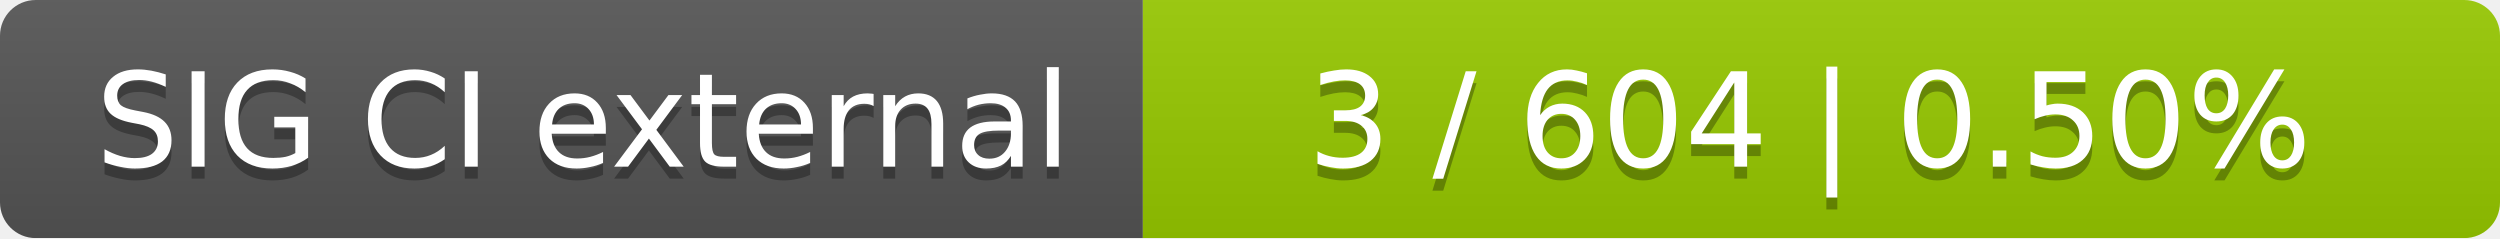
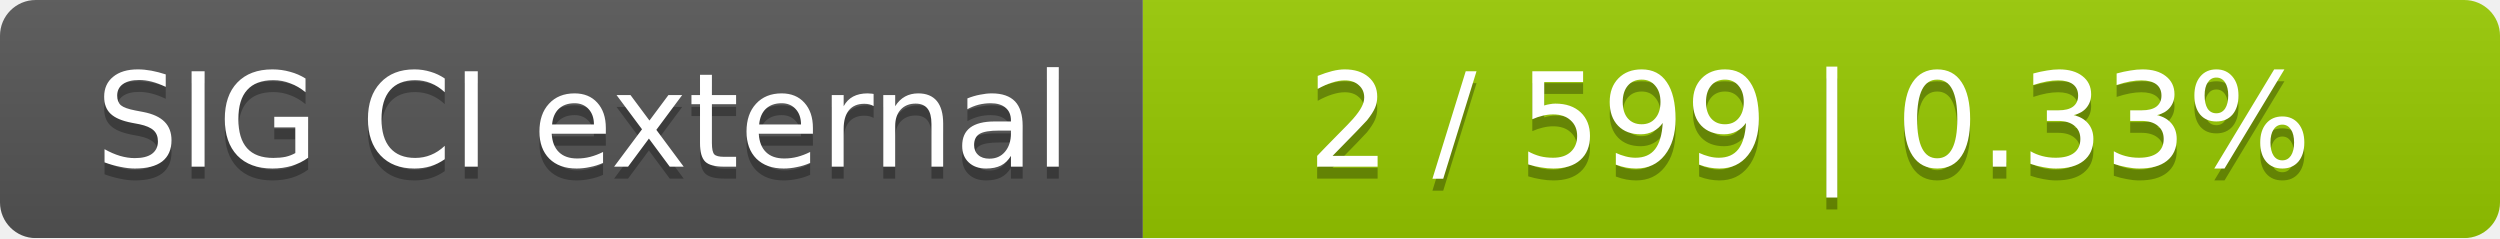
<svg xmlns="http://www.w3.org/2000/svg" width="210" height="20">
  <linearGradient id="smooth" x2="0" y2="100%">
    <stop offset="0" stop-color="#bbb" stop-opacity=".1" />
    <stop offset="1" stop-opacity=".1" />
  </linearGradient>
  <mask id="round">
    <rect width="210" height="20" rx="3" fill="#fff" />
  </mask>
  <g mask="url(#round)">
    <rect width="96" height="20" fill="#555" />
    <rect x="96" width="114" height="20" fill="#97ca00" />
    <rect width="210" height="20" fill="url(#smooth)" />
  </g>
  <g fill="#fff" text-anchor="middle" font-family="DejaVu Sans,Verdana,Geneva,sans-serif" font-size="11">
    <text x="49" y="15" fill="#010101" fill-opacity=".3">SIG CI external</text>
    <text x="49" y="14">SIG CI external</text>
-     <text x="152" y="15" fill="#010101" fill-opacity=".3">3 / 604    |    0.50%</text>
-     <text x="152" y="14">3 / 604    |    0.50%</text>
+     <text x="152" y="15" fill="#010101" fill-opacity=".3">2 / 599    |    0.33%</text>
+     <text x="152" y="14">2 / 599    |    0.33%</text>
  </g>
</svg>
